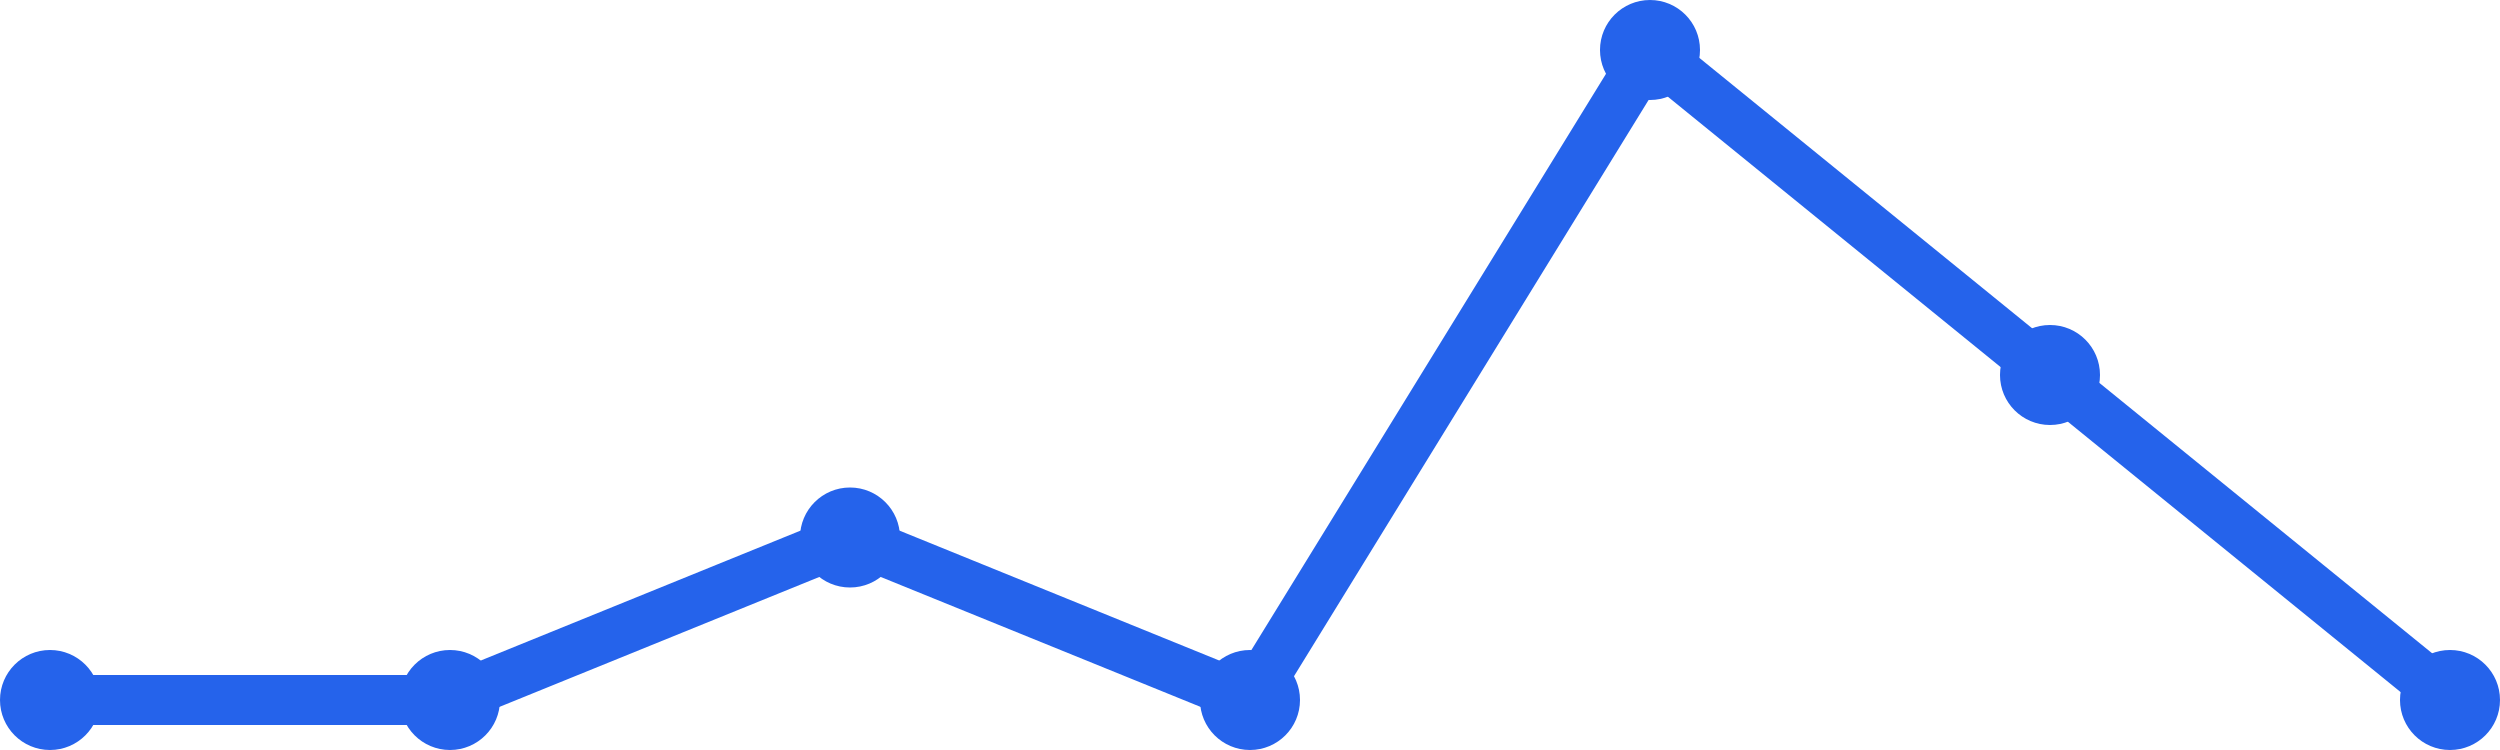
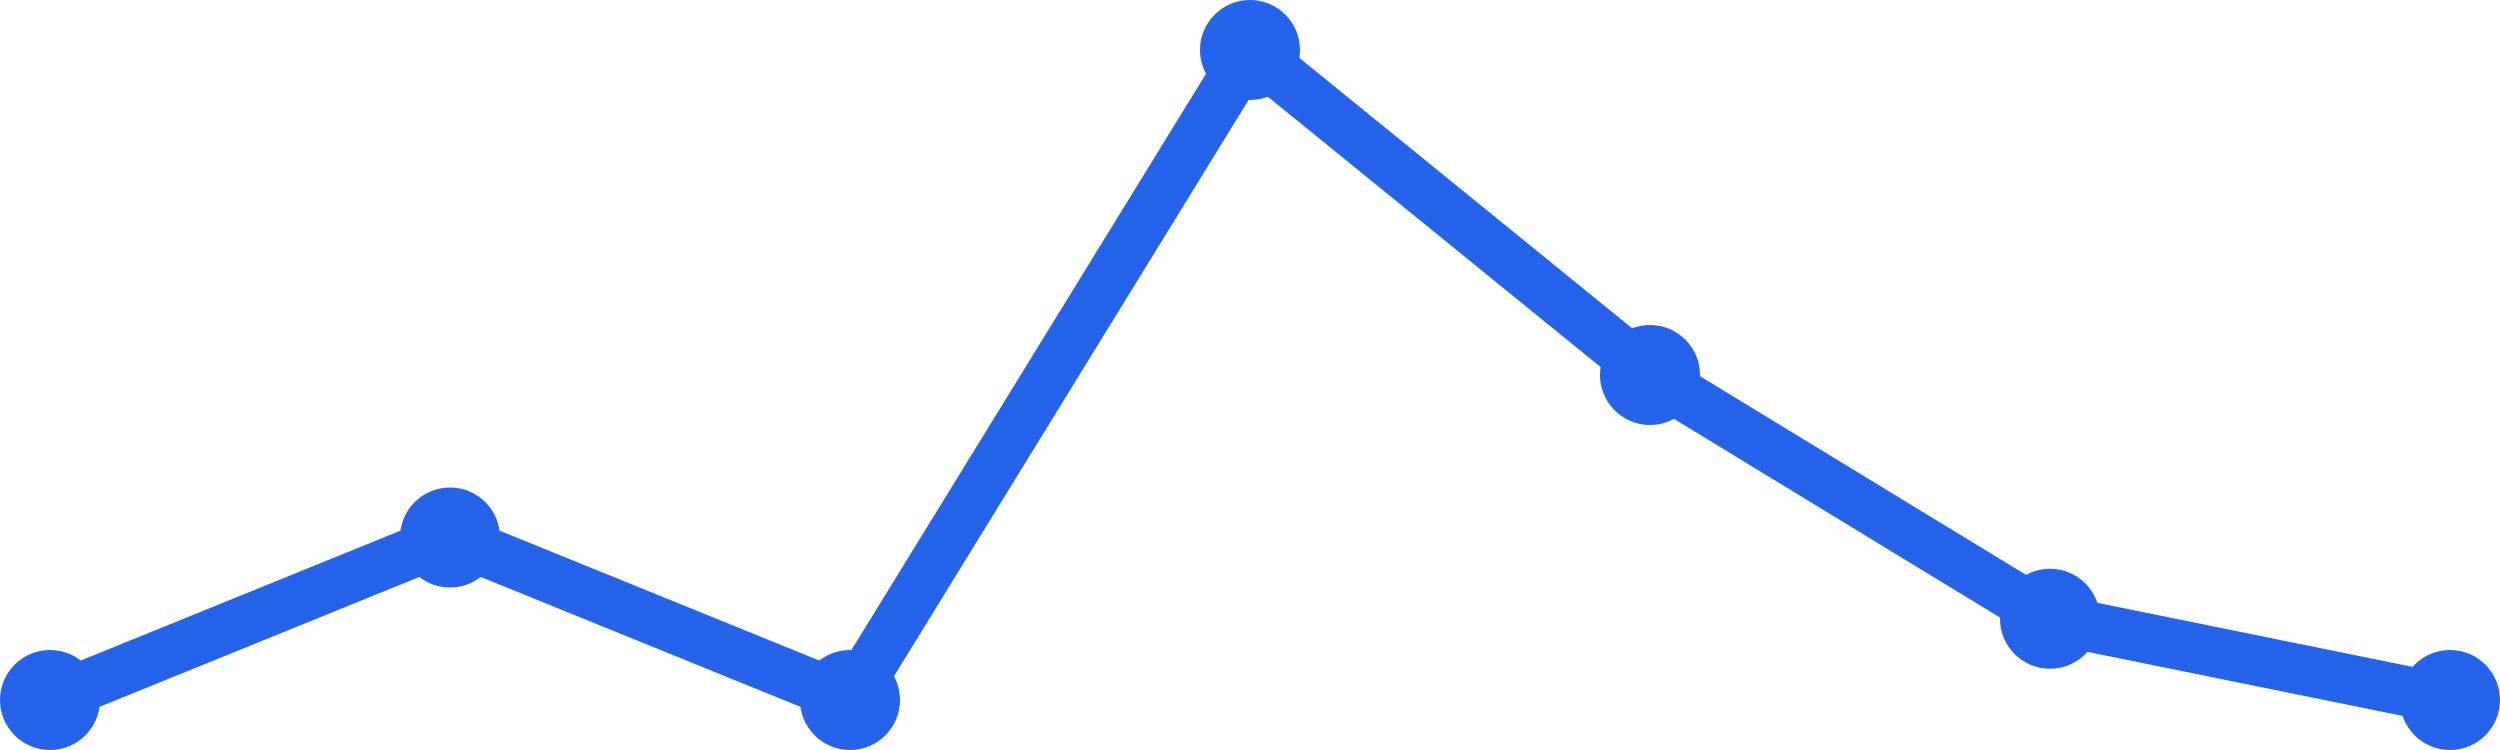
<svg xmlns="http://www.w3.org/2000/svg" width="100" height="30" viewBox="0 0 100 30">
-   <path d="M 2,28 L 18,28 L 34,21.5 L 50,28 L 66,2 L 82,15 L 98,28" fill="none" stroke="#2563eb" stroke-width="2" stroke-linecap="round" stroke-linejoin="round" />
+   <path d="M 2,28 L 18,21.5 L 34,28 L 50,2 L 66,15 L 82,24.75 L 98,28" fill="none" stroke="#2563eb" stroke-width="2" stroke-linecap="round" stroke-linejoin="round" />
  <circle cx="2" cy="28" r="2" fill="#2563eb" />
-   <circle cx="18" cy="28" r="2" fill="#2563eb" />
-   <circle cx="34" cy="21.5" r="2" fill="#2563eb" />
-   <circle cx="50" cy="28" r="2" fill="#2563eb" />
-   <circle cx="66" cy="2" r="2" fill="#2563eb" />
-   <circle cx="82" cy="15" r="2" fill="#2563eb" />
+   <circle cx="18" cy="21.5" r="2" fill="#2563eb" />
+   <circle cx="34" cy="28" r="2" fill="#2563eb" />
+   <circle cx="50" cy="2" r="2" fill="#2563eb" />
+   <circle cx="66" cy="15" r="2" fill="#2563eb" />
+   <circle cx="82" cy="24.75" r="2" fill="#2563eb" />
  <circle cx="98" cy="28" r="2" fill="#2563eb" />
</svg>
